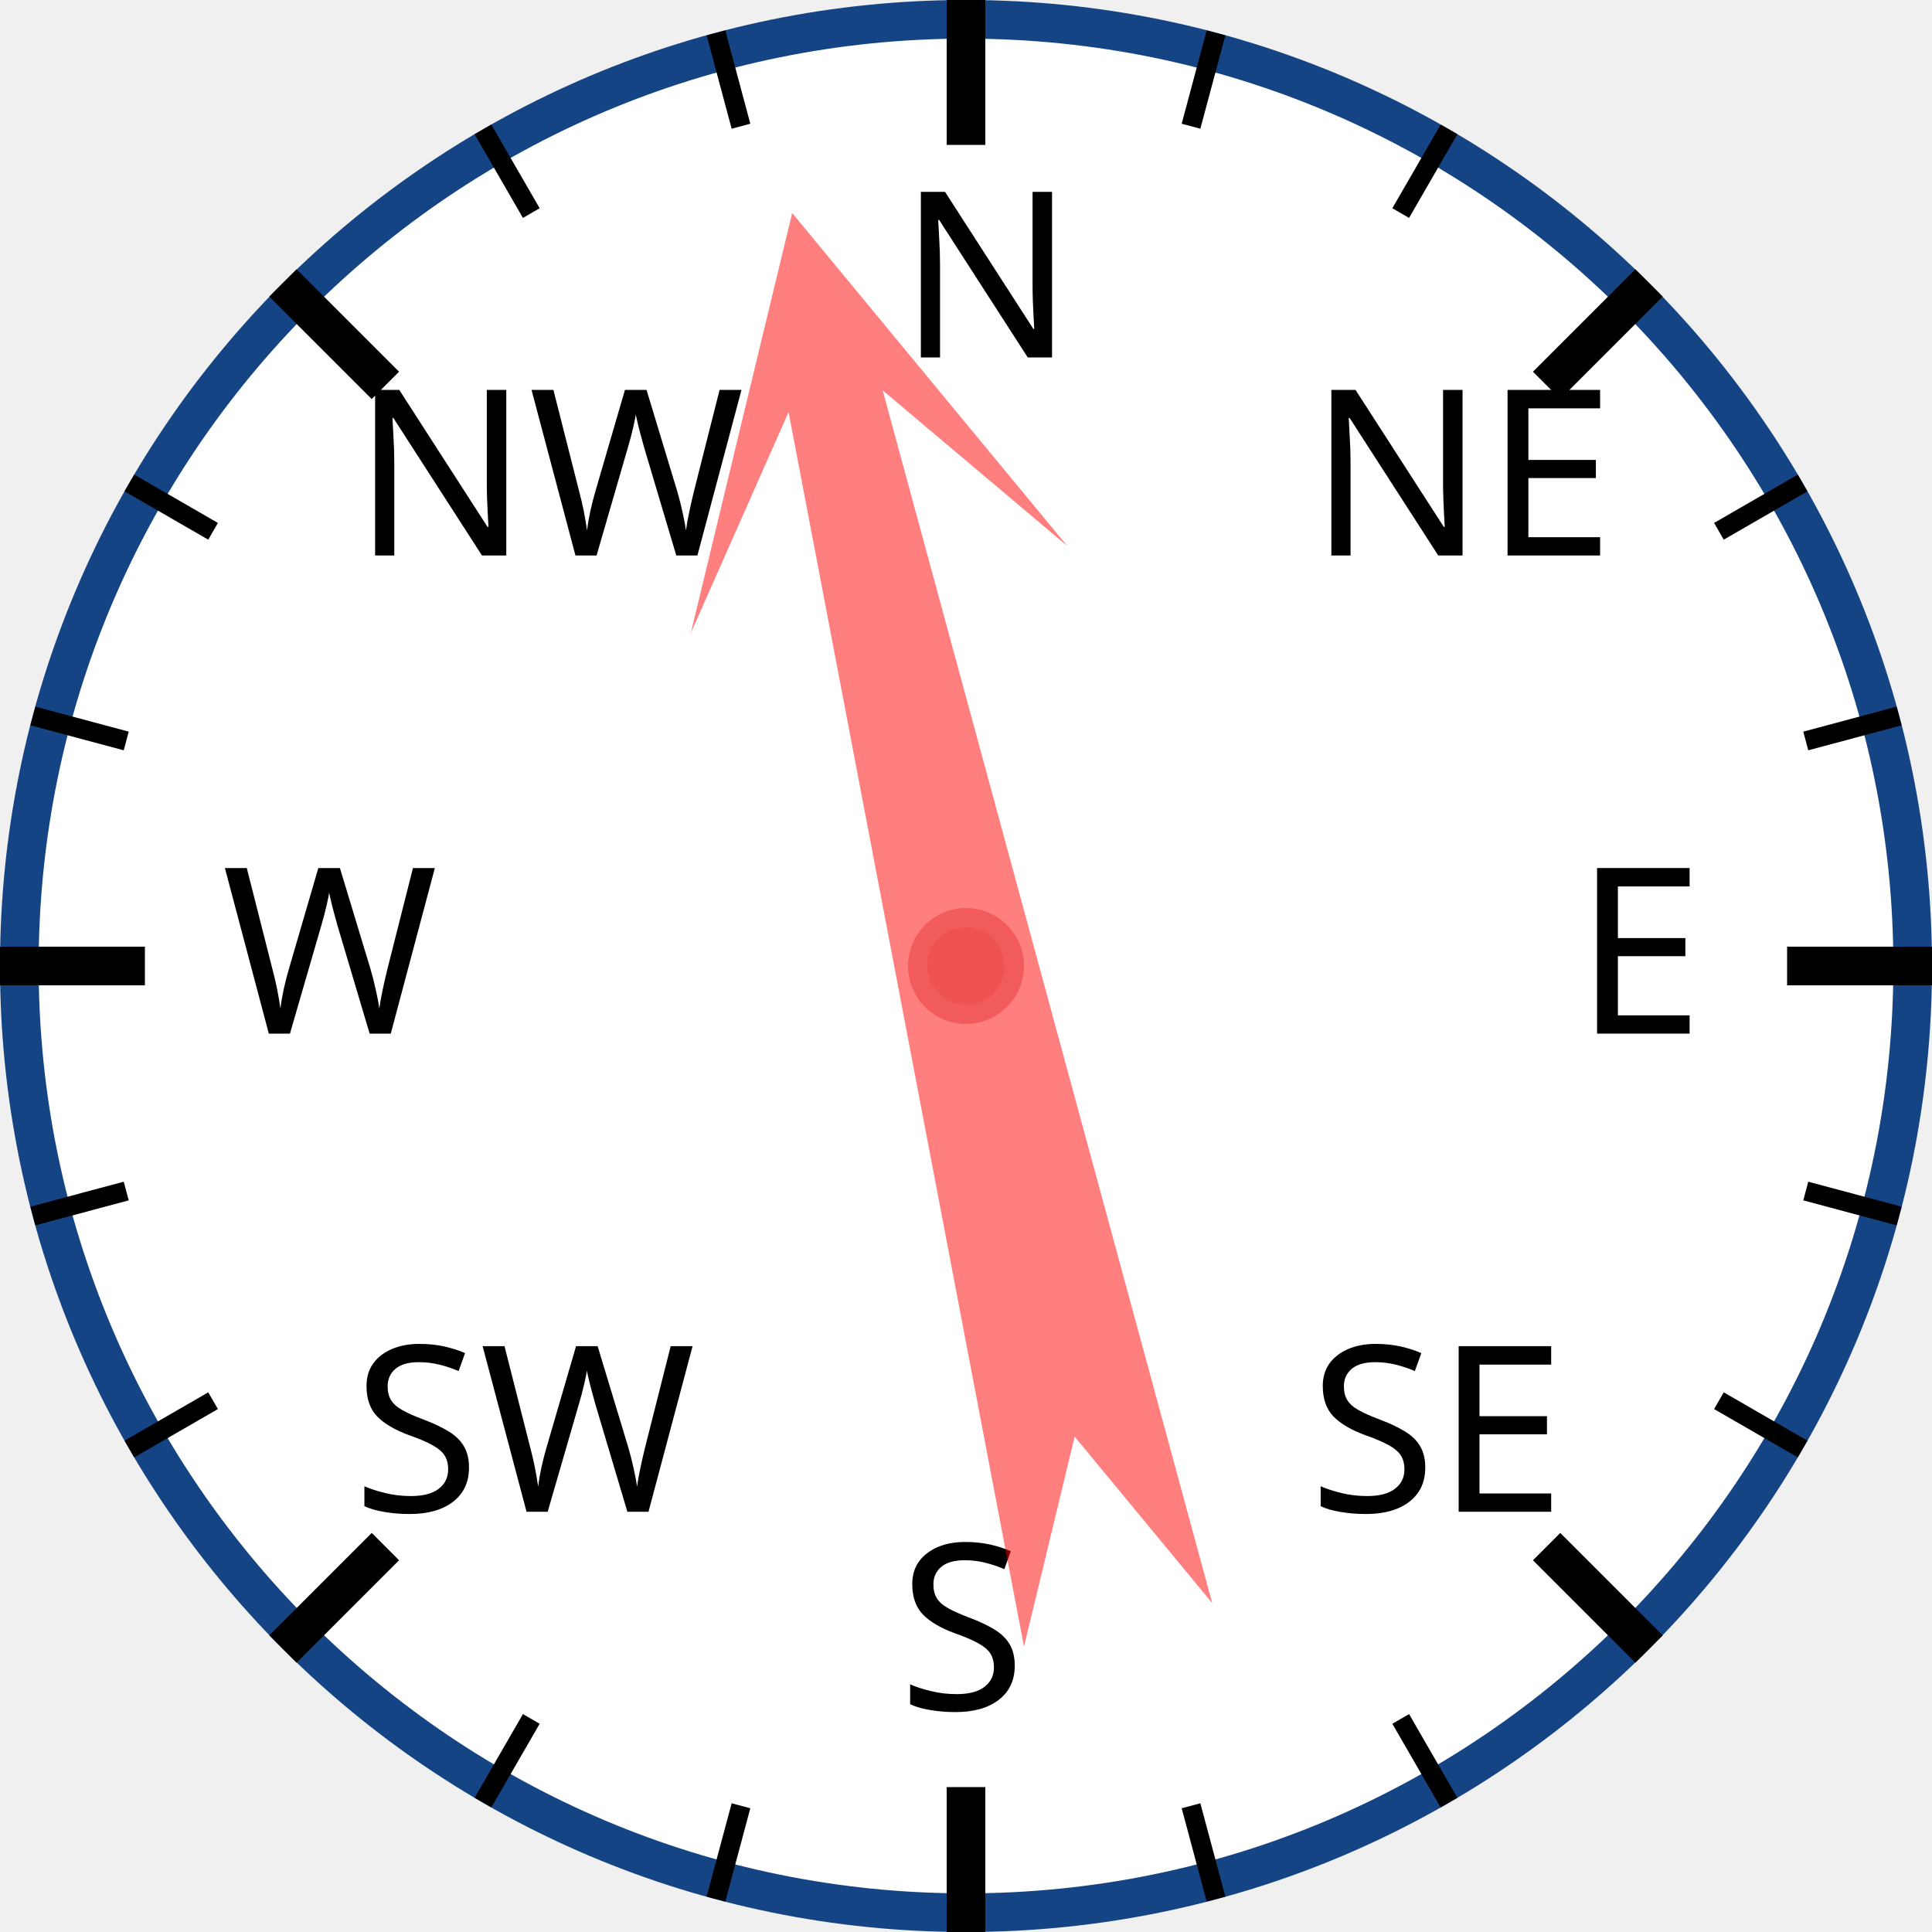
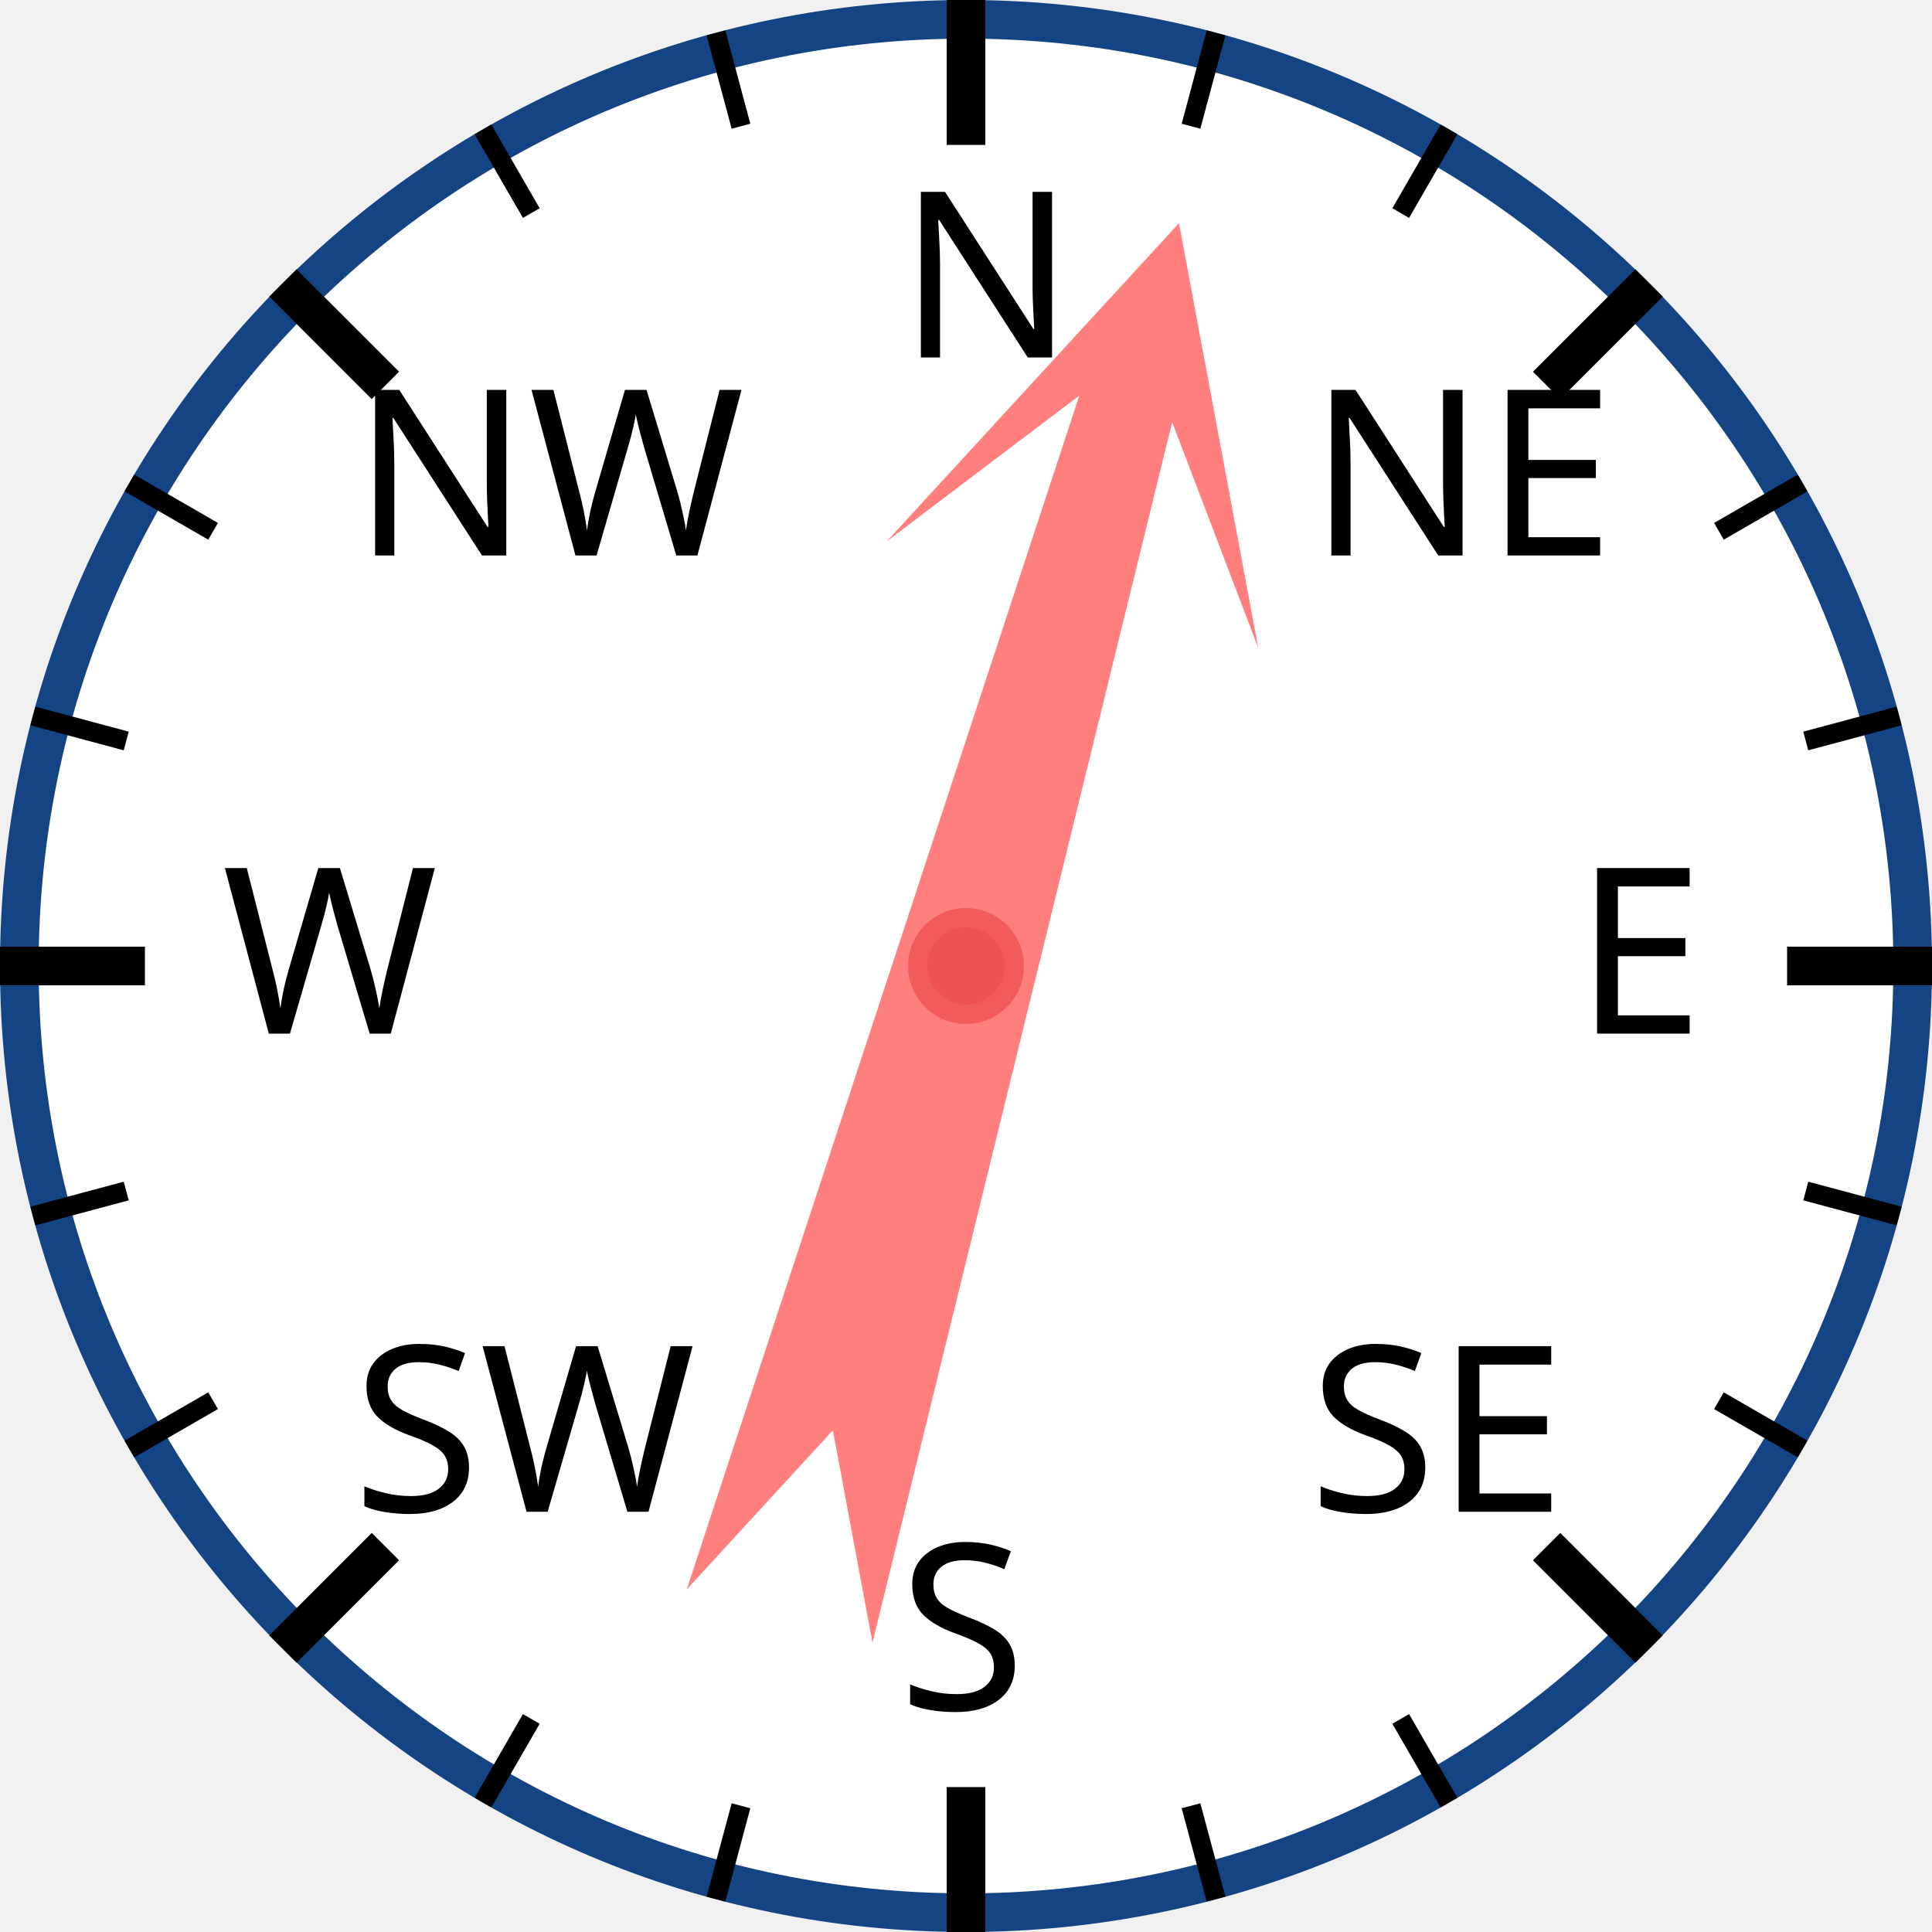
<svg xmlns="http://www.w3.org/2000/svg" width="120px" height="120px" viewBox="0 0 200 200">
  <circle cx="100" cy="100" r="98" style="fill: white; stroke: #154485; stroke-width: 4;" />
  <text x="93.0" y="37.0" style="font-family: sans-serif; font-size: 18pt;">N</text>
  <line x1="100.0" y1="0.0" x2="100.0" y2="15.0" style="stroke: black; stroke-width: 4;" />
  <line x1="74.118" y1="3.407" x2="76.706" y2="13.067" style="stroke: black; stroke-width: 2;" />
  <line x1="50" y1="13.397" x2="55" y2="22.058" style="stroke: black; stroke-width: 2;" />
  <text x="36.503" y="57.503" style="font-family: sans-serif; font-size: 18pt;">NW</text>
  <line x1="29.289" y1="29.289" x2="39.896" y2="39.896" style="stroke: black; stroke-width: 4;" />
  <line x1="13.397" y1="50" x2="22.058" y2="55" style="stroke: black; stroke-width: 2;" />
  <line x1="3.407" y1="74.118" x2="13.067" y2="76.706" style="stroke: black; stroke-width: 2;" />
  <text x="23.0" y="107.0" style="font-family: sans-serif; font-size: 18pt;">W</text>
  <line x1="0.0" y1="100.0" x2="15.0" y2="100.0" style="stroke: black; stroke-width: 4;" />
  <line x1="3.407" y1="125.882" x2="13.067" y2="123.294" style="stroke: black; stroke-width: 2;" />
  <line x1="13.397" y1="150" x2="22.058" y2="145" style="stroke: black; stroke-width: 2;" />
  <text x="36.503" y="156.497" style="font-family: sans-serif; font-size: 18pt;">SW</text>
  <line x1="29.289" y1="170.711" x2="39.896" y2="160.104" style="stroke: black; stroke-width: 4;" />
  <line x1="50" y1="186.603" x2="55" y2="177.942" style="stroke: black; stroke-width: 2;" />
  <line x1="74.118" y1="196.593" x2="76.706" y2="186.933" style="stroke: black; stroke-width: 2;" />
  <text x="93" y="177.0" style="font-family: sans-serif; font-size: 18pt;">S</text>
  <line x1="100" y1="200.0" x2="100" y2="185.0" style="stroke: black; stroke-width: 4;" />
  <line x1="125.882" y1="196.593" x2="123.294" y2="186.933" style="stroke: black; stroke-width: 2;" />
  <line x1="150.0" y1="186.603" x2="145.0" y2="177.942" style="stroke: black; stroke-width: 2;" />
  <text x="135.497" y="156.497" style="font-family: sans-serif; font-size: 18pt;">SE</text>
  <line x1="170.711" y1="170.711" x2="160.104" y2="160.104" style="stroke: black; stroke-width: 4;" />
  <line x1="186.603" y1="150" x2="177.942" y2="145" style="stroke: black; stroke-width: 2;" />
  <line x1="196.593" y1="125.882" x2="186.933" y2="123.294" style="stroke: black; stroke-width: 2;" />
  <text x="163.0" y="107" style="font-family: sans-serif; font-size: 18pt;">E</text>
  <line x1="200.0" y1="100" x2="185.0" y2="100" style="stroke: black; stroke-width: 4;" />
  <line x1="196.593" y1="74.118" x2="186.933" y2="76.706" style="stroke: black; stroke-width: 2;" />
  <line x1="186.603" y1="50" x2="177.942" y2="55" style="stroke: black; stroke-width: 2;" />
  <text x="135.497" y="57.503" style="font-family: sans-serif; font-size: 18pt;">NE</text>
  <line x1="170.711" y1="29.289" x2="160.104" y2="39.896" style="stroke: black; stroke-width: 4;" />
  <line x1="150" y1="13.397" x2="145" y2="22.058" style="stroke: black; stroke-width: 2;" />
  <line x1="125.882" y1="3.407" x2="123.294" y2="13.067" style="stroke: black; stroke-width: 2;" />
-   <polygon points="100 20 120 60 105 40 110 170 100 150 90 170 95 40 80 60" style="fill: red; fill-opacity: 0.5;" transform="rotate(347,100,100)" />
+   <polygon points="100 20 120 60 105 40 110 170 100 150 90 170 95 40 80 60" style="fill: red; fill-opacity: 0.5;" transform="rotate(16,100,100)" />
  <circle cx="100" cy="100" r="5" style="fill: #EE5252; stroke: #F25B5B; stroke-width: 2;" />
</svg>
